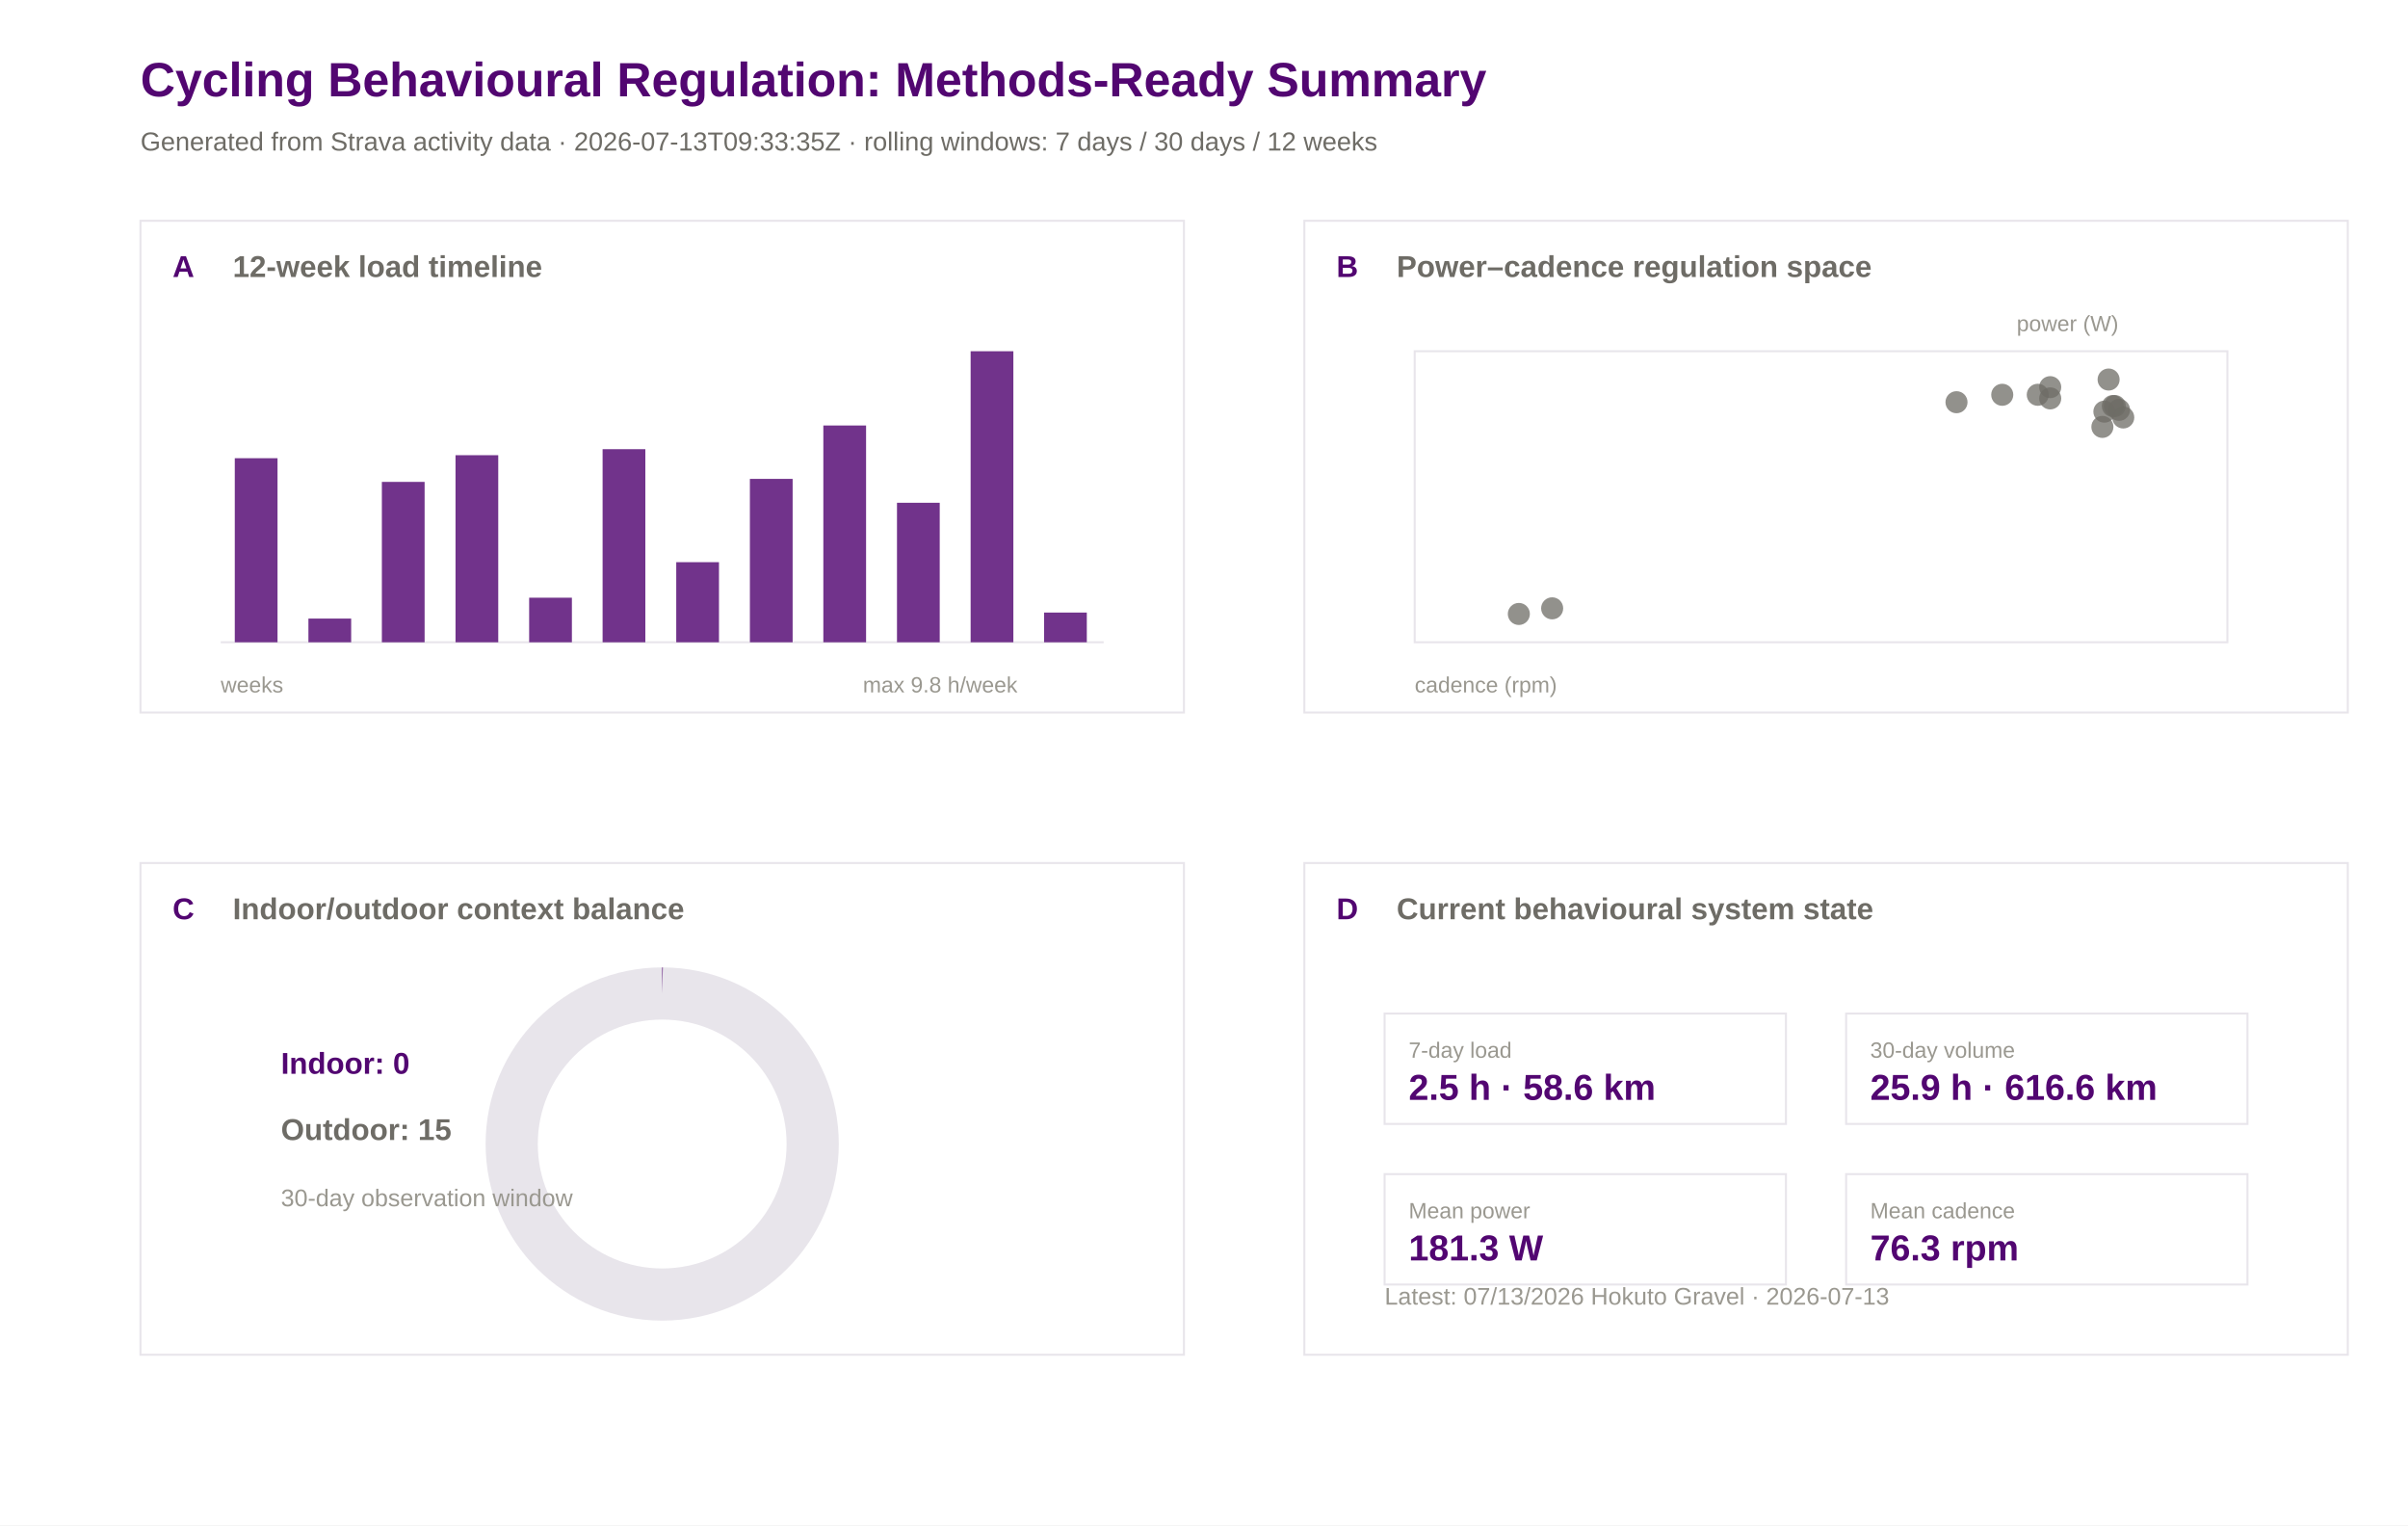
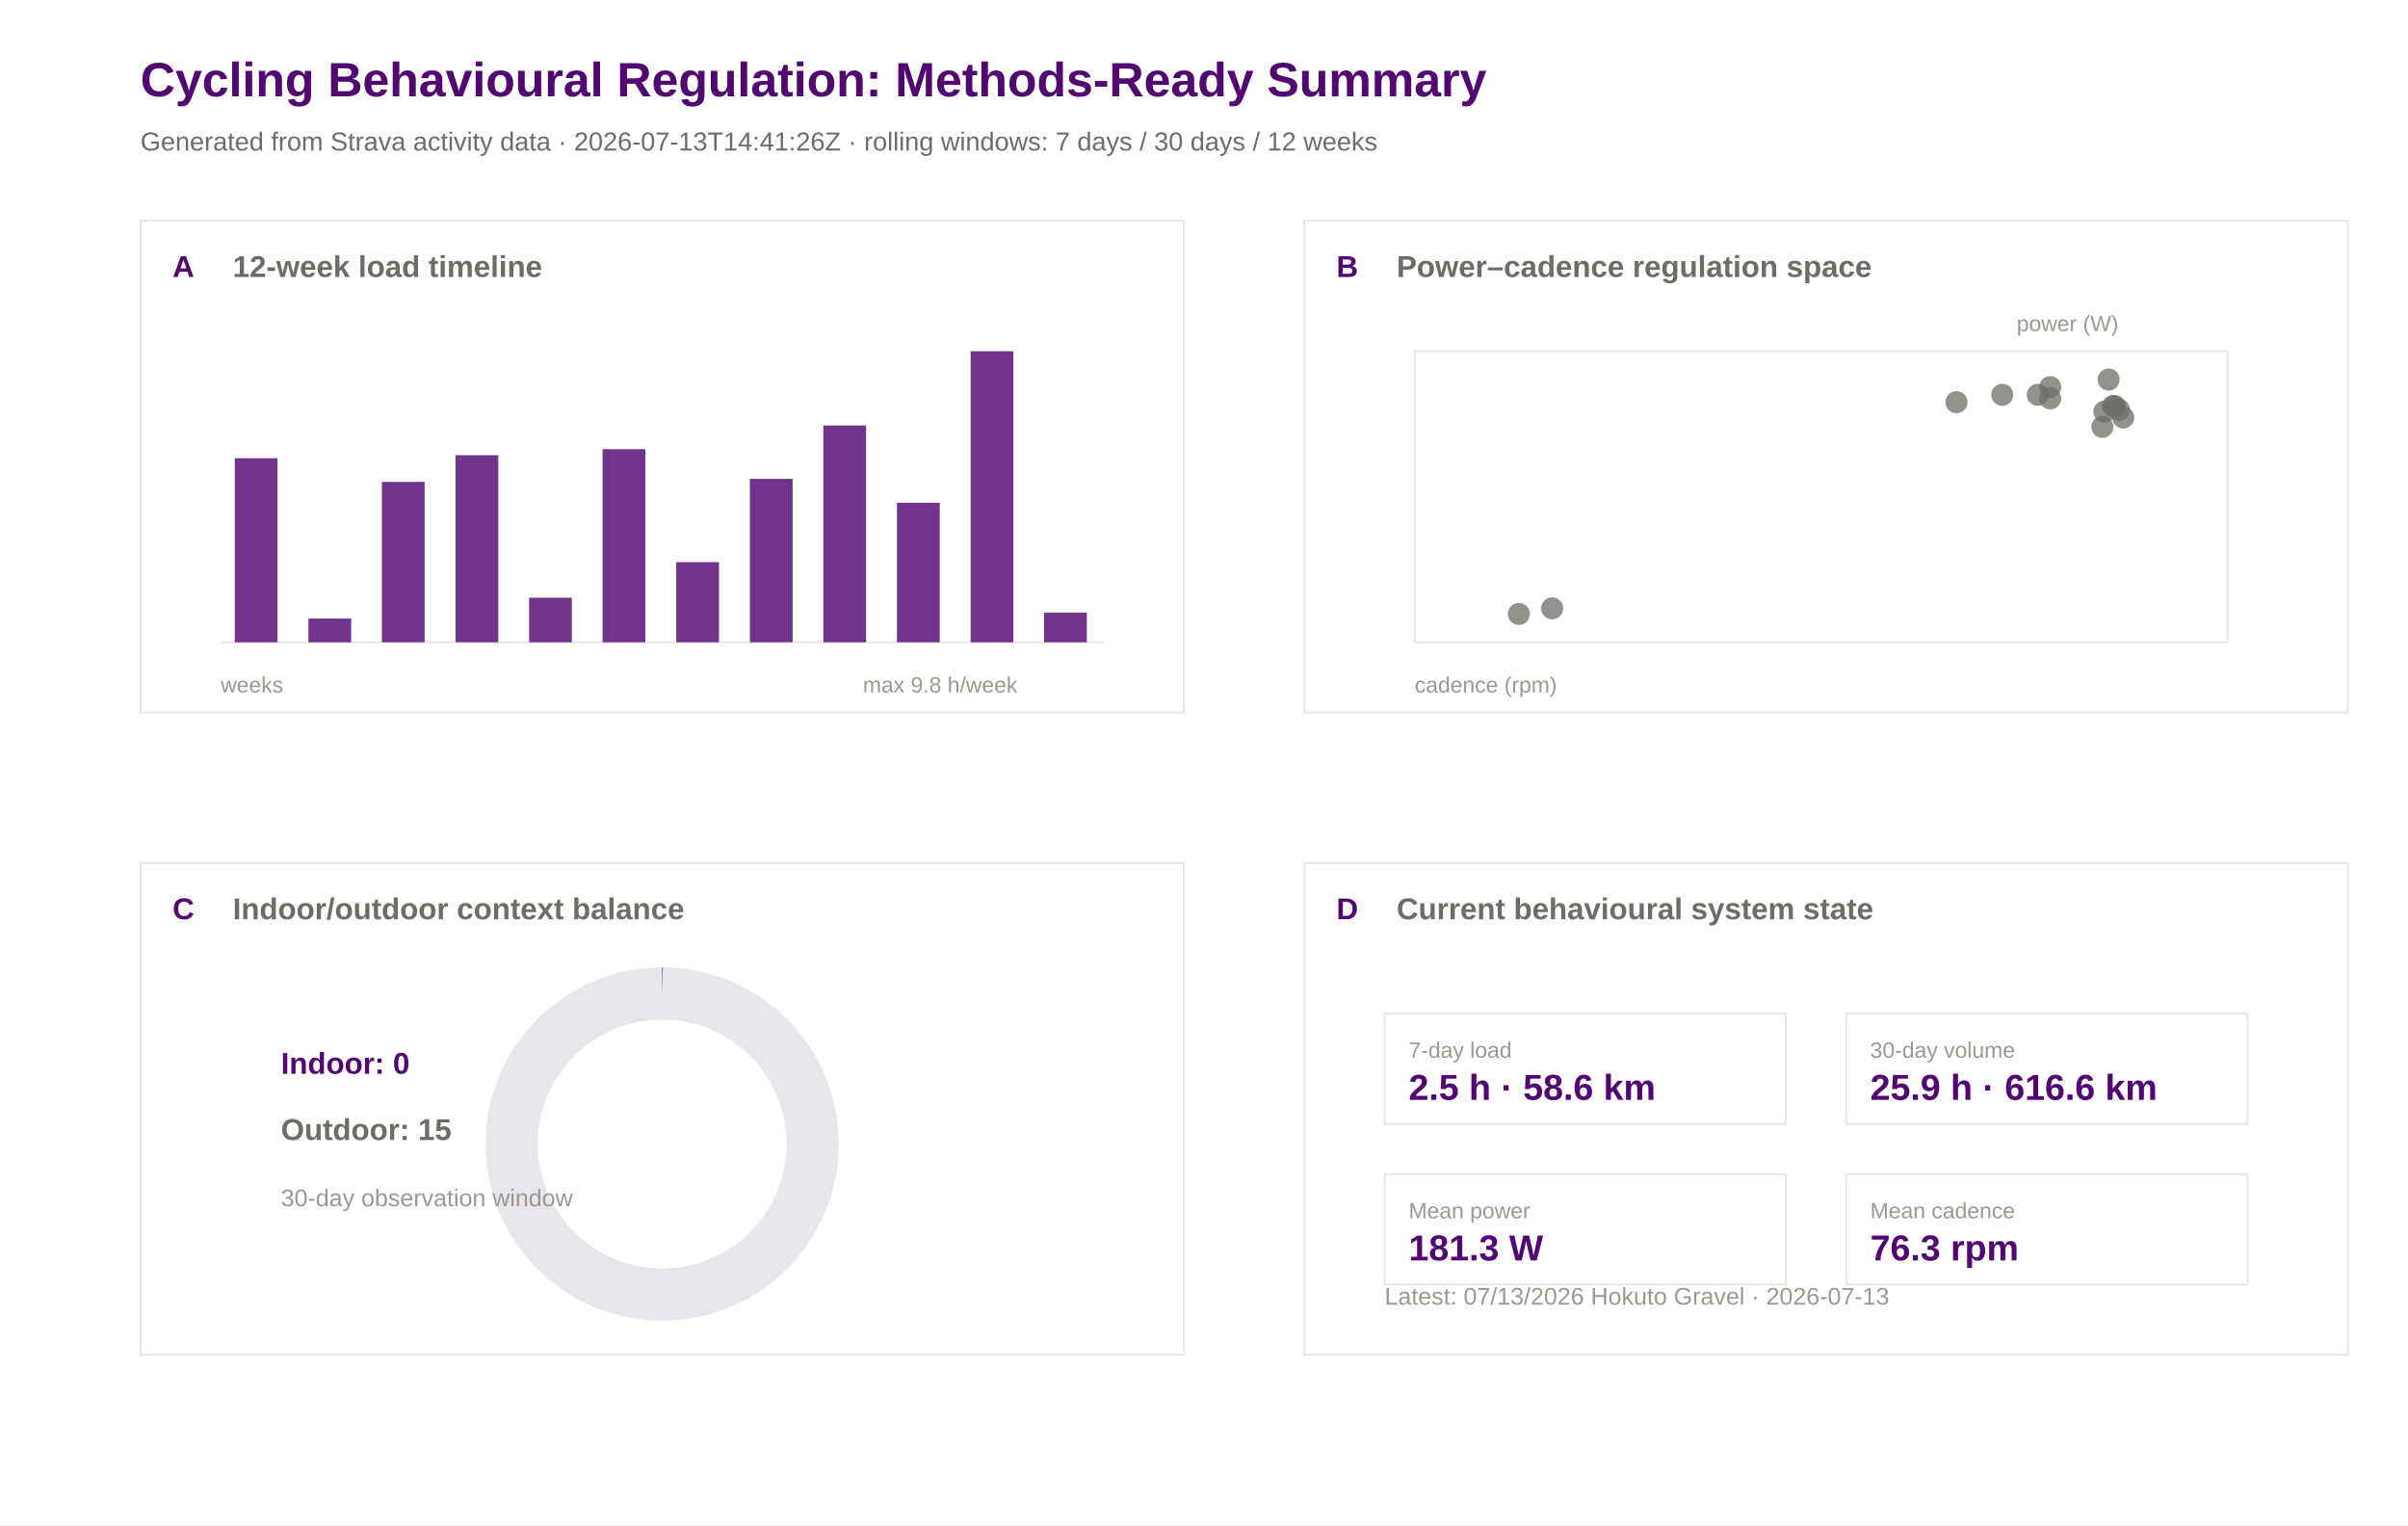
<svg xmlns="http://www.w3.org/2000/svg" width="1200" height="760" viewBox="0 0 1200 760">
  <rect width="100%" height="100%" fill="#ffffff" />
  <text x="70.0" y="48.0" font-family="Arial" font-size="24" font-weight="600" fill="#520671">Cycling Behavioural Regulation: Methods-Ready Summary</text>
-   <text x="70.0" y="75.0" font-family="Arial" font-size="13" font-weight="400" fill="#6e6c66">Generated from Strava activity data · 2026-07-13T09:33:35Z · rolling windows: 7 days / 30 days / 12 weeks</text>
+   <text x="70.0" y="75.0" font-family="Arial" font-size="13" font-weight="400" fill="#6e6c66">Generated from Strava activity data · 2026-07-13T14:41:26Z · rolling windows: 7 days / 30 days / 12 weeks</text>
  <rect x="70" y="110" width="520" height="245" fill="#ffffff" stroke="#e8e5eb" stroke-width="1" />
  <text x="86.0" y="138.0" font-family="Arial" font-size="15" font-weight="600" fill="#520671">A</text>
  <text x="116.0" y="138.0" font-family="Arial" font-size="15" font-weight="600" fill="#6e6c66">12-week load timeline</text>
  <rect x="650" y="110" width="520" height="245" fill="#ffffff" stroke="#e8e5eb" stroke-width="1" />
  <text x="666.0" y="138.0" font-family="Arial" font-size="15" font-weight="600" fill="#520671">B</text>
  <text x="696.0" y="138.0" font-family="Arial" font-size="15" font-weight="600" fill="#6e6c66">Power–cadence regulation space</text>
  <rect x="70" y="430" width="520" height="245" fill="#ffffff" stroke="#e8e5eb" stroke-width="1" />
  <text x="86.0" y="458.0" font-family="Arial" font-size="15" font-weight="600" fill="#520671">C</text>
  <text x="116.0" y="458.0" font-family="Arial" font-size="15" font-weight="600" fill="#6e6c66">Indoor/outdoor context balance</text>
  <rect x="650" y="430" width="520" height="245" fill="#ffffff" stroke="#e8e5eb" stroke-width="1" />
  <text x="666.0" y="458.0" font-family="Arial" font-size="15" font-weight="600" fill="#520671">D</text>
  <text x="696.0" y="458.0" font-family="Arial" font-size="15" font-weight="600" fill="#6e6c66">Current behavioural system state</text>
  <line x1="110" y1="320" x2="550" y2="320" stroke="#e8e5eb" />
  <rect x="117.0" y="228.3" width="21.3" height="91.7" fill="#520671" opacity="0.82" />
  <rect x="153.7" y="308.2" width="21.3" height="11.8" fill="#520671" opacity="0.82" />
  <rect x="190.3" y="240.1" width="21.3" height="79.9" fill="#520671" opacity="0.82" />
  <rect x="227.0" y="226.8" width="21.3" height="93.2" fill="#520671" opacity="0.82" />
  <rect x="263.7" y="297.8" width="21.3" height="22.2" fill="#520671" opacity="0.82" />
  <rect x="300.3" y="223.8" width="21.3" height="96.2" fill="#520671" opacity="0.82" />
  <rect x="337.0" y="280.1" width="21.3" height="39.9" fill="#520671" opacity="0.82" />
  <rect x="373.7" y="238.6" width="21.3" height="81.4" fill="#520671" opacity="0.82" />
  <rect x="410.3" y="212.0" width="21.3" height="108.0" fill="#520671" opacity="0.82" />
  <rect x="447.0" y="250.5" width="21.3" height="69.5" fill="#520671" opacity="0.82" />
  <rect x="483.7" y="175.0" width="21.3" height="145.0" fill="#520671" opacity="0.82" />
  <rect x="520.3" y="305.2" width="21.3" height="14.8" fill="#520671" opacity="0.82" />
  <text x="110.0" y="345.0" font-family="Arial" font-size="11" font-weight="400" fill="#9a9890">weeks</text>
  <text x="430.0" y="345.0" font-family="Arial" font-size="11" font-weight="400" fill="#9a9890">max 9.8 h/week</text>
  <rect x="705" y="175" width="405" height="145" fill="#ffffff" stroke="#e8e5eb" />
  <circle cx="1021.7" cy="192.9" r="5.5" fill="#6e6c66" opacity="0.75" />
  <circle cx="1053.9" cy="202.3" r="5.5" fill="#6e6c66" opacity="0.75" />
  <circle cx="1050.8" cy="189.1" r="5.5" fill="#6e6c66" opacity="0.75" />
  <circle cx="1058.1" cy="208.0" r="5.5" fill="#6e6c66" opacity="0.75" />
  <circle cx="997.8" cy="196.7" r="5.5" fill="#6e6c66" opacity="0.75" />
  <circle cx="1021.7" cy="198.5" r="5.5" fill="#6e6c66" opacity="0.75" />
  <circle cx="975.0" cy="200.4" r="5.5" fill="#6e6c66" opacity="0.75" />
  <circle cx="1015.5" cy="196.7" r="5.5" fill="#6e6c66" opacity="0.75" />
  <circle cx="756.9" cy="305.9" r="5.5" fill="#6e6c66" opacity="0.75" />
  <circle cx="773.5" cy="303.1" r="5.5" fill="#6e6c66" opacity="0.75" />
  <circle cx="1052.9" cy="202.3" r="5.5" fill="#6e6c66" opacity="0.75" />
  <circle cx="1056.0" cy="204.2" r="5.5" fill="#6e6c66" opacity="0.75" />
  <circle cx="1047.7" cy="212.7" r="5.5" fill="#6e6c66" opacity="0.75" />
  <circle cx="1048.7" cy="205.1" r="5.5" fill="#6e6c66" opacity="0.75" />
  <text x="705.0" y="345.0" font-family="Arial" font-size="11" font-weight="400" fill="#9a9890">cadence (rpm)</text>
  <text x="1005.0" y="165.0" font-family="Arial" font-size="11" font-weight="400" fill="#9a9890">power (W)</text>
  <circle cx="330" cy="570" r="75" fill="none" stroke="#e8e5eb" stroke-width="26" />
  <circle cx="330" cy="570" r="75" fill="none" stroke="#520671" stroke-width="26" stroke-dasharray="0.0 471.2" transform="rotate(-90 330 570)" />
  <text x="140.0" y="535.0" font-family="Arial" font-size="15" font-weight="600" fill="#520671">Indoor: 0</text>
  <text x="140.0" y="568.0" font-family="Arial" font-size="15" font-weight="600" fill="#6e6c66">Outdoor: 15</text>
  <text x="140.0" y="601.0" font-family="Arial" font-size="12" font-weight="400" fill="#9a9890">30-day observation window</text>
  <rect x="690" y="505" width="200" height="55" fill="#ffffff" stroke="#e8e5eb" />
  <text x="702.0" y="527.0" font-family="Arial" font-size="11" font-weight="500" fill="#9a9890">7-day load</text>
  <text x="702.0" y="548.0" font-family="Arial" font-size="18" font-weight="600" fill="#520671">2.5 h · 58.6 km</text>
  <rect x="920" y="505" width="200" height="55" fill="#ffffff" stroke="#e8e5eb" />
  <text x="932.0" y="527.0" font-family="Arial" font-size="11" font-weight="500" fill="#9a9890">30-day volume</text>
  <text x="932.0" y="548.0" font-family="Arial" font-size="18" font-weight="600" fill="#520671">25.9 h · 616.6 km</text>
  <rect x="690" y="585" width="200" height="55" fill="#ffffff" stroke="#e8e5eb" />
  <text x="702.0" y="607.0" font-family="Arial" font-size="11" font-weight="500" fill="#9a9890">Mean power</text>
  <text x="702.0" y="628.0" font-family="Arial" font-size="18" font-weight="600" fill="#520671">181.3 W</text>
  <rect x="920" y="585" width="200" height="55" fill="#ffffff" stroke="#e8e5eb" />
  <text x="932.0" y="607.0" font-family="Arial" font-size="11" font-weight="500" fill="#9a9890">Mean cadence</text>
  <text x="932.0" y="628.0" font-family="Arial" font-size="18" font-weight="600" fill="#520671">76.3 rpm</text>
  <text x="690.0" y="650.0" font-family="Arial" font-size="12" font-weight="400" fill="#9a9890">Latest: 07/13/2026 Hokuto Gravel · 2026-07-13</text>
</svg>
